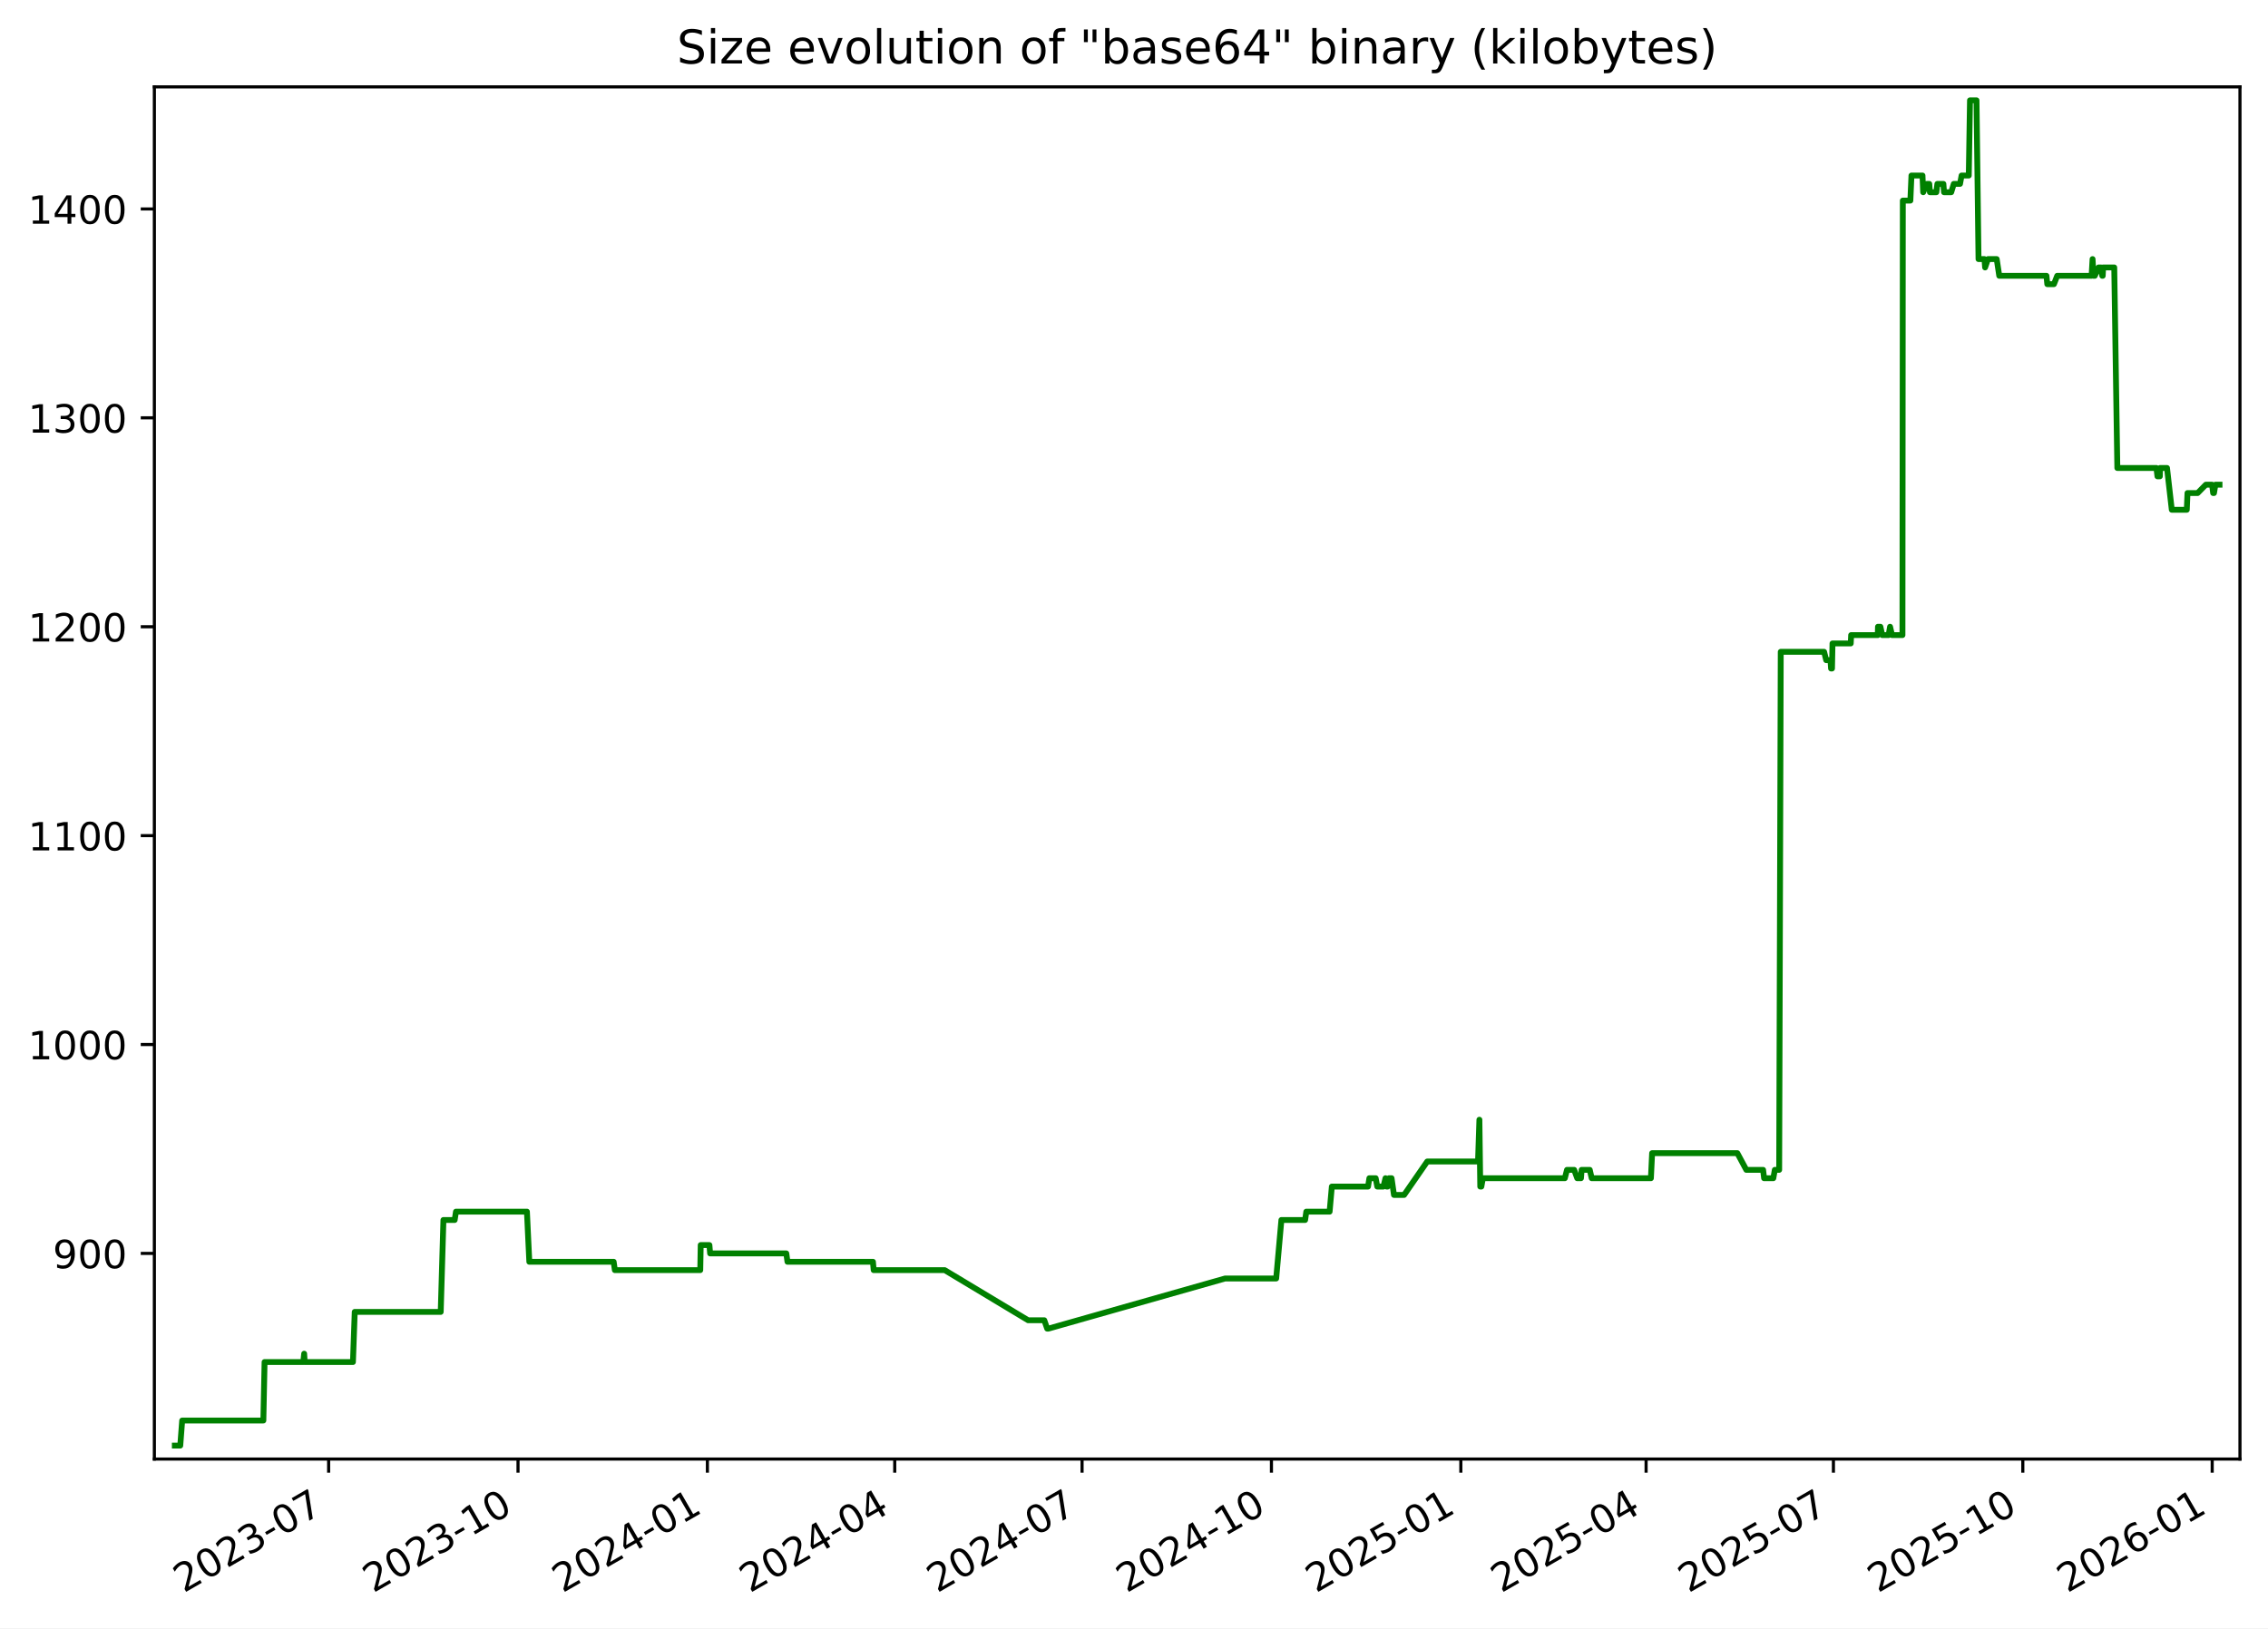
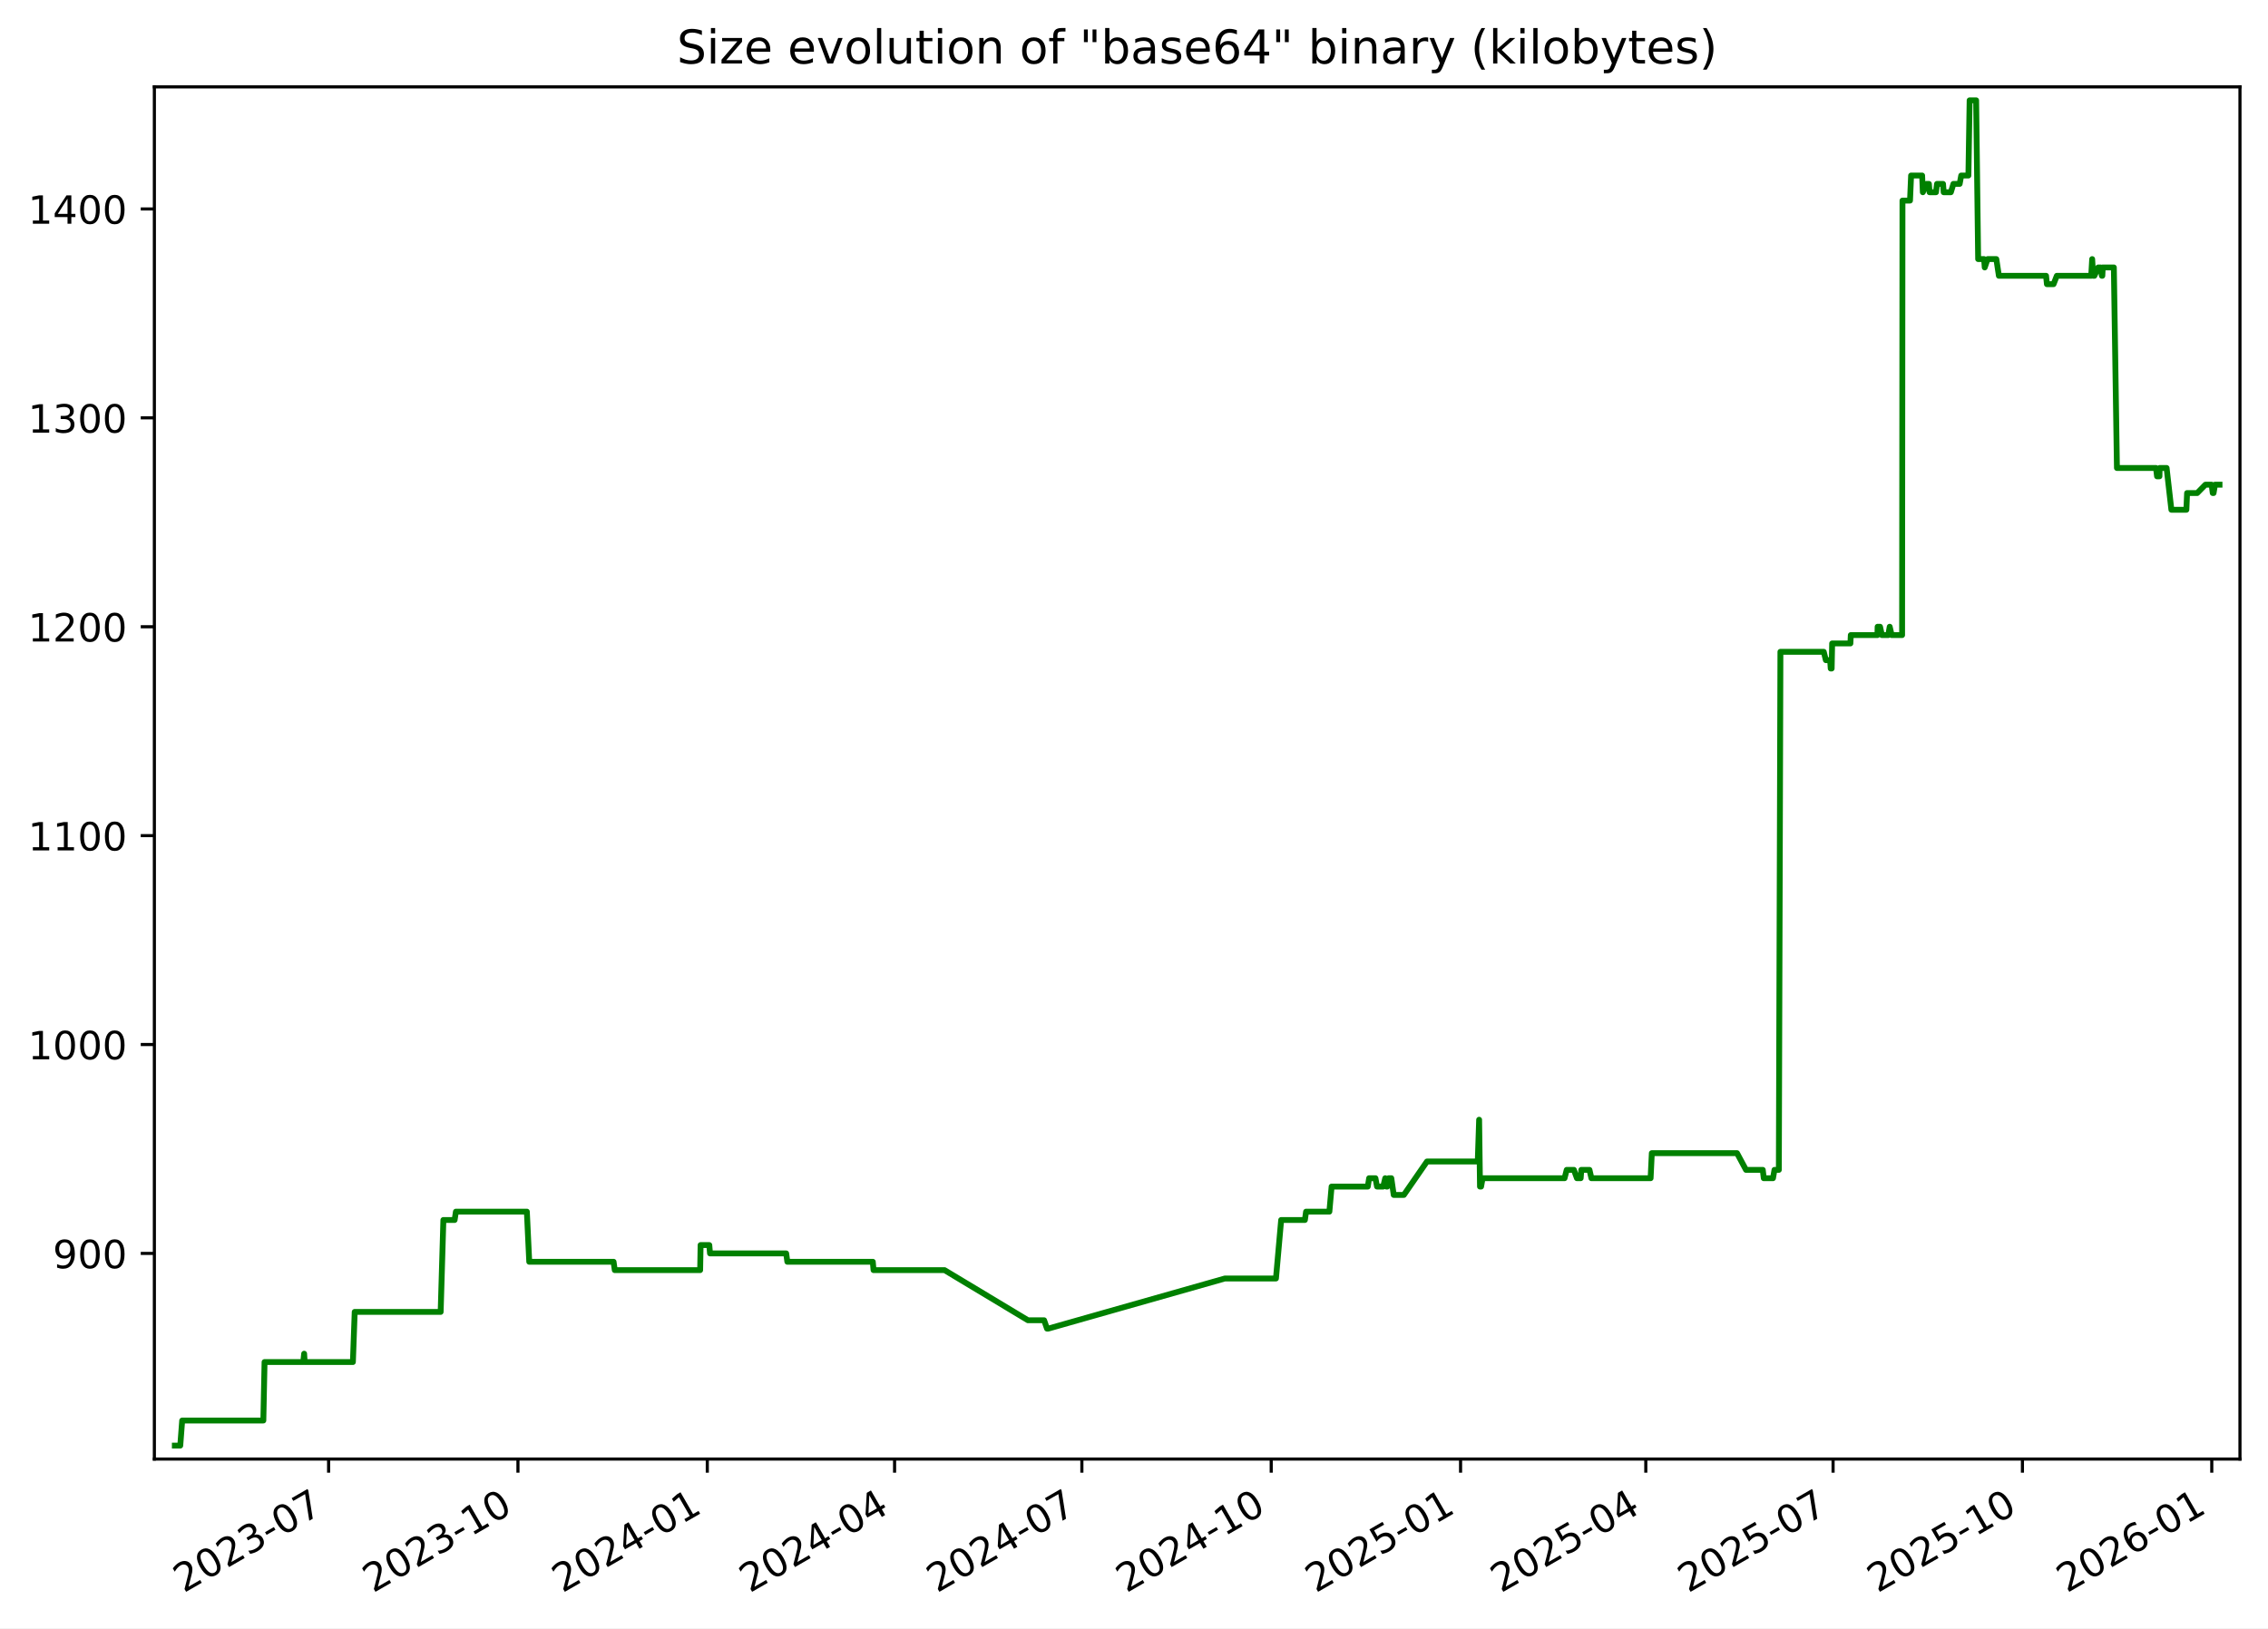
<svg xmlns="http://www.w3.org/2000/svg" xmlns:xlink="http://www.w3.org/1999/xlink" width="582.53pt" height="418.303pt" viewBox="0 0 582.53 418.303" version="1.1">
  <defs>
    <style type="text/css">*{stroke-linejoin: round; stroke-linecap: butt}</style>
  </defs>
  <g id="figure_1">
    <g id="patch_1">
      <path d="M -0 418.303  L 582.53 418.303  L 582.53 0  L -0 0  z " style="fill: #ffffff" />
    </g>
    <g id="axes_1">
      <g id="patch_2">
        <path d="M 39.65 374.83  L 575.33 374.83  L 575.33 22.318  L 39.65 22.318  z " style="fill: #ffffff" />
      </g>
      <g id="matplotlib.axis_1">
        <g id="xtick_1">
          <g id="line2d_1">
            <defs>
-               <path id="md0baf3e618" d="M 0 0  L 0 3.5  " style="stroke: #000000; stroke-width: 0.8" />
+               <path id="mce4b66c6a7" d="M 0 0  L 0 3.5  " style="stroke: #000000; stroke-width: 0.8" />
            </defs>
            <g>
-               <use xlink:href="#md0baf3e618" x="84.409" y="374.83" style="stroke: #000000; stroke-width: 0.8" />
+               <use xlink:href="#mce4b66c6a7" x="84.401" y="374.83" style="stroke: #000000; stroke-width: 0.8" />
            </g>
          </g>
          <g id="text_1">
-             <g transform="translate(47.18387 409.302) rotate(-30) scale(0.1 -0.1)">
+             <g transform="translate(47.17576 409.302) rotate(-30) scale(0.1 -0.1)">
              <defs>
                <path id="DejaVuSans-32" d="M 1228 531  L 3431 531  L 3431 0  L 469 0  L 469 531  Q 828 903 1448 1529  Q 2069 2156 2228 2338  Q 2531 2678 2651 2914  Q 2772 3150 2772 3378  Q 2772 3750 2511 3984  Q 2250 4219 1831 4219  Q 1534 4219 1204 4116  Q 875 4013 500 3803  L 500 4441  Q 881 4594 1212 4672  Q 1544 4750 1819 4750  Q 2544 4750 2975 4387  Q 3406 4025 3406 3419  Q 3406 3131 3298 2873  Q 3191 2616 2906 2266  Q 2828 2175 2409 1742  Q 1991 1309 1228 531  z " transform="scale(0.015625)" />
                <path id="DejaVuSans-30" d="M 2034 4250  Q 1547 4250 1301 3770  Q 1056 3291 1056 2328  Q 1056 1369 1301 889  Q 1547 409 2034 409  Q 2525 409 2770 889  Q 3016 1369 3016 2328  Q 3016 3291 2770 3770  Q 2525 4250 2034 4250  z M 2034 4750  Q 2819 4750 3233 4129  Q 3647 3509 3647 2328  Q 3647 1150 3233 529  Q 2819 -91 2034 -91  Q 1250 -91 836 529  Q 422 1150 422 2328  Q 422 3509 836 4129  Q 1250 4750 2034 4750  z " transform="scale(0.015625)" />
                <path id="DejaVuSans-33" d="M 2597 2516  Q 3050 2419 3304 2112  Q 3559 1806 3559 1356  Q 3559 666 3084 287  Q 2609 -91 1734 -91  Q 1441 -91 1130 -33  Q 819 25 488 141  L 488 750  Q 750 597 1062 519  Q 1375 441 1716 441  Q 2309 441 2620 675  Q 2931 909 2931 1356  Q 2931 1769 2642 2001  Q 2353 2234 1838 2234  L 1294 2234  L 1294 2753  L 1863 2753  Q 2328 2753 2575 2939  Q 2822 3125 2822 3475  Q 2822 3834 2567 4026  Q 2313 4219 1838 4219  Q 1578 4219 1281 4162  Q 984 4106 628 3988  L 628 4550  Q 988 4650 1302 4700  Q 1616 4750 1894 4750  Q 2613 4750 3031 4423  Q 3450 4097 3450 3541  Q 3450 3153 3228 2886  Q 3006 2619 2597 2516  z " transform="scale(0.015625)" />
                <path id="DejaVuSans-2d" d="M 313 2009  L 1997 2009  L 1997 1497  L 313 1497  L 313 2009  z " transform="scale(0.015625)" />
                <path id="DejaVuSans-37" d="M 525 4666  L 3525 4666  L 3525 4397  L 1831 0  L 1172 0  L 2766 4134  L 525 4134  L 525 4666  z " transform="scale(0.015625)" />
              </defs>
              <use xlink:href="#DejaVuSans-32" />
              <use xlink:href="#DejaVuSans-30" x="63.623" />
              <use xlink:href="#DejaVuSans-32" x="127.246" />
              <use xlink:href="#DejaVuSans-33" x="190.869" />
              <use xlink:href="#DejaVuSans-2d" x="254.492" />
              <use xlink:href="#DejaVuSans-30" x="290.576" />
              <use xlink:href="#DejaVuSans-37" x="354.199" />
            </g>
          </g>
        </g>
        <g id="xtick_2">
          <g id="line2d_2">
            <g>
-               <use xlink:href="#md0baf3e618" x="133.052" y="374.83" style="stroke: #000000; stroke-width: 0.8" />
+               <use xlink:href="#mce4b66c6a7" x="133.034" y="374.83" style="stroke: #000000; stroke-width: 0.8" />
            </g>
          </g>
          <g id="text_2">
-             <g transform="translate(95.82692 409.302) rotate(-30) scale(0.1 -0.1)">
+             <g transform="translate(95.80883 409.302) rotate(-30) scale(0.1 -0.1)">
              <defs>
                <path id="DejaVuSans-31" d="M 794 531  L 1825 531  L 1825 4091  L 703 3866  L 703 4441  L 1819 4666  L 2450 4666  L 2450 531  L 3481 531  L 3481 0  L 794 0  L 794 531  z " transform="scale(0.015625)" />
              </defs>
              <use xlink:href="#DejaVuSans-32" />
              <use xlink:href="#DejaVuSans-30" x="63.623" />
              <use xlink:href="#DejaVuSans-32" x="127.246" />
              <use xlink:href="#DejaVuSans-33" x="190.869" />
              <use xlink:href="#DejaVuSans-2d" x="254.492" />
              <use xlink:href="#DejaVuSans-31" x="290.576" />
              <use xlink:href="#DejaVuSans-30" x="354.199" />
            </g>
          </g>
        </g>
        <g id="xtick_3">
          <g id="line2d_3">
            <g>
-               <use xlink:href="#md0baf3e618" x="181.695" y="374.83" style="stroke: #000000; stroke-width: 0.8" />
+               <use xlink:href="#mce4b66c6a7" x="181.667" y="374.83" style="stroke: #000000; stroke-width: 0.8" />
            </g>
          </g>
          <g id="text_3">
-             <g transform="translate(144.47 409.302) rotate(-30) scale(0.1 -0.1)">
+             <g transform="translate(144.4419 409.302) rotate(-30) scale(0.1 -0.1)">
              <defs>
                <path id="DejaVuSans-34" d="M 2419 4116  L 825 1625  L 2419 1625  L 2419 4116  z M 2253 4666  L 3047 4666  L 3047 1625  L 3713 1625  L 3713 1100  L 3047 1100  L 3047 0  L 2419 0  L 2419 1100  L 313 1100  L 313 1709  L 2253 4666  z " transform="scale(0.015625)" />
              </defs>
              <use xlink:href="#DejaVuSans-32" />
              <use xlink:href="#DejaVuSans-30" x="63.623" />
              <use xlink:href="#DejaVuSans-32" x="127.246" />
              <use xlink:href="#DejaVuSans-34" x="190.869" />
              <use xlink:href="#DejaVuSans-2d" x="254.492" />
              <use xlink:href="#DejaVuSans-30" x="290.576" />
              <use xlink:href="#DejaVuSans-31" x="354.199" />
            </g>
          </g>
        </g>
        <g id="xtick_4">
          <g id="line2d_4">
            <g>
-               <use xlink:href="#md0baf3e618" x="229.809" y="374.83" style="stroke: #000000; stroke-width: 0.8" />
+               <use xlink:href="#mce4b66c6a7" x="229.771" y="374.83" style="stroke: #000000; stroke-width: 0.8" />
            </g>
          </g>
          <g id="text_4">
-             <g transform="translate(192.5843 409.302) rotate(-30) scale(0.1 -0.1)">
+             <g transform="translate(192.5463 409.302) rotate(-30) scale(0.1 -0.1)">
              <use xlink:href="#DejaVuSans-32" />
              <use xlink:href="#DejaVuSans-30" x="63.623" />
              <use xlink:href="#DejaVuSans-32" x="127.246" />
              <use xlink:href="#DejaVuSans-34" x="190.869" />
              <use xlink:href="#DejaVuSans-2d" x="254.492" />
              <use xlink:href="#DejaVuSans-30" x="290.576" />
              <use xlink:href="#DejaVuSans-34" x="354.199" />
            </g>
          </g>
        </g>
        <g id="xtick_5">
          <g id="line2d_5">
            <g>
-               <use xlink:href="#md0baf3e618" x="277.923" y="374.83" style="stroke: #000000; stroke-width: 0.8" />
+               <use xlink:href="#mce4b66c6a7" x="277.876" y="374.83" style="stroke: #000000; stroke-width: 0.8" />
            </g>
          </g>
          <g id="text_5">
-             <g transform="translate(240.6986 409.302) rotate(-30) scale(0.1 -0.1)">
+             <g transform="translate(240.6508 409.302) rotate(-30) scale(0.1 -0.1)">
              <use xlink:href="#DejaVuSans-32" />
              <use xlink:href="#DejaVuSans-30" x="63.623" />
              <use xlink:href="#DejaVuSans-32" x="127.246" />
              <use xlink:href="#DejaVuSans-34" x="190.869" />
              <use xlink:href="#DejaVuSans-2d" x="254.492" />
              <use xlink:href="#DejaVuSans-30" x="290.576" />
              <use xlink:href="#DejaVuSans-37" x="354.199" />
            </g>
          </g>
        </g>
        <g id="xtick_6">
          <g id="line2d_6">
            <g>
-               <use xlink:href="#md0baf3e618" x="326.566" y="374.83" style="stroke: #000000; stroke-width: 0.8" />
+               <use xlink:href="#mce4b66c6a7" x="326.509" y="374.83" style="stroke: #000000; stroke-width: 0.8" />
            </g>
          </g>
          <g id="text_6">
-             <g transform="translate(289.3417 409.302) rotate(-30) scale(0.1 -0.1)">
+             <g transform="translate(289.2839 409.302) rotate(-30) scale(0.1 -0.1)">
              <use xlink:href="#DejaVuSans-32" />
              <use xlink:href="#DejaVuSans-30" x="63.623" />
              <use xlink:href="#DejaVuSans-32" x="127.246" />
              <use xlink:href="#DejaVuSans-34" x="190.869" />
              <use xlink:href="#DejaVuSans-2d" x="254.492" />
              <use xlink:href="#DejaVuSans-31" x="290.576" />
              <use xlink:href="#DejaVuSans-30" x="354.199" />
            </g>
          </g>
        </g>
        <g id="xtick_7">
          <g id="line2d_7">
            <g>
-               <use xlink:href="#md0baf3e618" x="375.21" y="374.83" style="stroke: #000000; stroke-width: 0.8" />
+               <use xlink:href="#mce4b66c6a7" x="375.142" y="374.83" style="stroke: #000000; stroke-width: 0.8" />
            </g>
          </g>
          <g id="text_7">
-             <g transform="translate(337.9847 409.302) rotate(-30) scale(0.1 -0.1)">
+             <g transform="translate(337.9169 409.302) rotate(-30) scale(0.1 -0.1)">
              <defs>
                <path id="DejaVuSans-35" d="M 691 4666  L 3169 4666  L 3169 4134  L 1269 4134  L 1269 2991  Q 1406 3038 1543 3061  Q 1681 3084 1819 3084  Q 2600 3084 3056 2656  Q 3513 2228 3513 1497  Q 3513 744 3044 326  Q 2575 -91 1722 -91  Q 1428 -91 1123 -41  Q 819 9 494 109  L 494 744  Q 775 591 1075 516  Q 1375 441 1709 441  Q 2250 441 2565 725  Q 2881 1009 2881 1497  Q 2881 1984 2565 2268  Q 2250 2553 1709 2553  Q 1456 2553 1204 2497  Q 953 2441 691 2322  L 691 4666  z " transform="scale(0.015625)" />
              </defs>
              <use xlink:href="#DejaVuSans-32" />
              <use xlink:href="#DejaVuSans-30" x="63.623" />
              <use xlink:href="#DejaVuSans-32" x="127.246" />
              <use xlink:href="#DejaVuSans-35" x="190.869" />
              <use xlink:href="#DejaVuSans-2d" x="254.492" />
              <use xlink:href="#DejaVuSans-30" x="290.576" />
              <use xlink:href="#DejaVuSans-31" x="354.199" />
            </g>
          </g>
        </g>
        <g id="xtick_8">
          <g id="line2d_8">
            <g>
-               <use xlink:href="#md0baf3e618" x="422.795" y="374.83" style="stroke: #000000; stroke-width: 0.8" />
+               <use xlink:href="#mce4b66c6a7" x="422.718" y="374.83" style="stroke: #000000; stroke-width: 0.8" />
            </g>
          </g>
          <g id="text_8">
-             <g transform="translate(385.5703 409.302) rotate(-30) scale(0.1 -0.1)">
+             <g transform="translate(385.4928 409.302) rotate(-30) scale(0.1 -0.1)">
              <use xlink:href="#DejaVuSans-32" />
              <use xlink:href="#DejaVuSans-30" x="63.623" />
              <use xlink:href="#DejaVuSans-32" x="127.246" />
              <use xlink:href="#DejaVuSans-35" x="190.869" />
              <use xlink:href="#DejaVuSans-2d" x="254.492" />
              <use xlink:href="#DejaVuSans-30" x="290.576" />
              <use xlink:href="#DejaVuSans-34" x="354.199" />
            </g>
          </g>
        </g>
        <g id="xtick_9">
          <g id="line2d_9">
            <g>
-               <use xlink:href="#md0baf3e618" x="470.909" y="374.83" style="stroke: #000000; stroke-width: 0.8" />
+               <use xlink:href="#mce4b66c6a7" x="470.822" y="374.83" style="stroke: #000000; stroke-width: 0.8" />
            </g>
          </g>
          <g id="text_9">
-             <g transform="translate(433.6846 409.302) rotate(-30) scale(0.1 -0.1)">
+             <g transform="translate(433.5972 409.302) rotate(-30) scale(0.1 -0.1)">
              <use xlink:href="#DejaVuSans-32" />
              <use xlink:href="#DejaVuSans-30" x="63.623" />
              <use xlink:href="#DejaVuSans-32" x="127.246" />
              <use xlink:href="#DejaVuSans-35" x="190.869" />
              <use xlink:href="#DejaVuSans-2d" x="254.492" />
              <use xlink:href="#DejaVuSans-30" x="290.576" />
              <use xlink:href="#DejaVuSans-37" x="354.199" />
            </g>
          </g>
        </g>
        <g id="xtick_10">
          <g id="line2d_10">
            <g>
-               <use xlink:href="#md0baf3e618" x="519.553" y="374.83" style="stroke: #000000; stroke-width: 0.8" />
+               <use xlink:href="#mce4b66c6a7" x="519.455" y="374.83" style="stroke: #000000; stroke-width: 0.8" />
            </g>
          </g>
          <g id="text_10">
-             <g transform="translate(482.3277 409.302) rotate(-30) scale(0.1 -0.1)">
+             <g transform="translate(482.2303 409.302) rotate(-30) scale(0.1 -0.1)">
              <use xlink:href="#DejaVuSans-32" />
              <use xlink:href="#DejaVuSans-30" x="63.623" />
              <use xlink:href="#DejaVuSans-32" x="127.246" />
              <use xlink:href="#DejaVuSans-35" x="190.869" />
              <use xlink:href="#DejaVuSans-2d" x="254.492" />
              <use xlink:href="#DejaVuSans-31" x="290.576" />
              <use xlink:href="#DejaVuSans-30" x="354.199" />
            </g>
          </g>
        </g>
        <g id="xtick_11">
          <g id="line2d_11">
            <g>
-               <use xlink:href="#md0baf3e618" x="568.196" y="374.83" style="stroke: #000000; stroke-width: 0.8" />
+               <use xlink:href="#mce4b66c6a7" x="568.088" y="374.83" style="stroke: #000000; stroke-width: 0.8" />
            </g>
          </g>
          <g id="text_11">
-             <g transform="translate(530.9707 409.302) rotate(-30) scale(0.1 -0.1)">
+             <g transform="translate(530.8633 409.302) rotate(-30) scale(0.1 -0.1)">
              <defs>
                <path id="DejaVuSans-36" d="M 2113 2584  Q 1688 2584 1439 2293  Q 1191 2003 1191 1497  Q 1191 994 1439 701  Q 1688 409 2113 409  Q 2538 409 2786 701  Q 3034 994 3034 1497  Q 3034 2003 2786 2293  Q 2538 2584 2113 2584  z M 3366 4563  L 3366 3988  Q 3128 4100 2886 4159  Q 2644 4219 2406 4219  Q 1781 4219 1451 3797  Q 1122 3375 1075 2522  Q 1259 2794 1537 2939  Q 1816 3084 2150 3084  Q 2853 3084 3261 2657  Q 3669 2231 3669 1497  Q 3669 778 3244 343  Q 2819 -91 2113 -91  Q 1303 -91 875 529  Q 447 1150 447 2328  Q 447 3434 972 4092  Q 1497 4750 2381 4750  Q 2619 4750 2861 4703  Q 3103 4656 3366 4563  z " transform="scale(0.015625)" />
              </defs>
              <use xlink:href="#DejaVuSans-32" />
              <use xlink:href="#DejaVuSans-30" x="63.623" />
              <use xlink:href="#DejaVuSans-32" x="127.246" />
              <use xlink:href="#DejaVuSans-36" x="190.869" />
              <use xlink:href="#DejaVuSans-2d" x="254.492" />
              <use xlink:href="#DejaVuSans-30" x="290.576" />
              <use xlink:href="#DejaVuSans-31" x="354.199" />
            </g>
          </g>
        </g>
      </g>
      <g id="matplotlib.axis_2">
        <g id="ytick_1">
          <g id="line2d_12">
            <defs>
-               <path id="md0c8c5c2fa" d="M 0 0  L -3.5 0  " style="stroke: #000000; stroke-width: 0.8" />
+               <path id="m8e76f4760e" d="M 0 0  L -3.5 0  " style="stroke: #000000; stroke-width: 0.8" />
            </defs>
            <g>
-               <use xlink:href="#md0c8c5c2fa" x="39.65" y="322.003" style="stroke: #000000; stroke-width: 0.8" />
+               <use xlink:href="#m8e76f4760e" x="39.65" y="322.003" style="stroke: #000000; stroke-width: 0.8" />
            </g>
          </g>
          <g id="text_12">
            <g transform="translate(13.5625 325.8019) scale(0.1 -0.1)">
              <defs>
                <path id="DejaVuSans-39" d="M 703 97  L 703 672  Q 941 559 1184 500  Q 1428 441 1663 441  Q 2288 441 2617 861  Q 2947 1281 2994 2138  Q 2813 1869 2534 1725  Q 2256 1581 1919 1581  Q 1219 1581 811 2004  Q 403 2428 403 3163  Q 403 3881 828 4315  Q 1253 4750 1959 4750  Q 2769 4750 3195 4129  Q 3622 3509 3622 2328  Q 3622 1225 3098 567  Q 2575 -91 1691 -91  Q 1453 -91 1209 -44  Q 966 3 703 97  z M 1959 2075  Q 2384 2075 2632 2365  Q 2881 2656 2881 3163  Q 2881 3666 2632 3958  Q 2384 4250 1959 4250  Q 1534 4250 1286 3958  Q 1038 3666 1038 3163  Q 1038 2656 1286 2365  Q 1534 2075 1959 2075  z " transform="scale(0.015625)" />
              </defs>
              <use xlink:href="#DejaVuSans-39" />
              <use xlink:href="#DejaVuSans-30" x="63.623" />
              <use xlink:href="#DejaVuSans-30" x="127.246" />
            </g>
          </g>
        </g>
        <g id="ytick_2">
          <g id="line2d_13">
            <g>
-               <use xlink:href="#md0c8c5c2fa" x="39.65" y="268.338" style="stroke: #000000; stroke-width: 0.8" />
+               <use xlink:href="#m8e76f4760e" x="39.65" y="268.338" style="stroke: #000000; stroke-width: 0.8" />
            </g>
          </g>
          <g id="text_13">
            <g transform="translate(7.2 272.1373) scale(0.1 -0.1)">
              <use xlink:href="#DejaVuSans-31" />
              <use xlink:href="#DejaVuSans-30" x="63.623" />
              <use xlink:href="#DejaVuSans-30" x="127.246" />
              <use xlink:href="#DejaVuSans-30" x="190.869" />
            </g>
          </g>
        </g>
        <g id="ytick_3">
          <g id="line2d_14">
            <g>
-               <use xlink:href="#md0c8c5c2fa" x="39.65" y="214.674" style="stroke: #000000; stroke-width: 0.8" />
+               <use xlink:href="#m8e76f4760e" x="39.65" y="214.674" style="stroke: #000000; stroke-width: 0.8" />
            </g>
          </g>
          <g id="text_14">
            <g transform="translate(7.2 218.4727) scale(0.1 -0.1)">
              <use xlink:href="#DejaVuSans-31" />
              <use xlink:href="#DejaVuSans-31" x="63.623" />
              <use xlink:href="#DejaVuSans-30" x="127.246" />
              <use xlink:href="#DejaVuSans-30" x="190.869" />
            </g>
          </g>
        </g>
        <g id="ytick_4">
          <g id="line2d_15">
            <g>
-               <use xlink:href="#md0c8c5c2fa" x="39.65" y="161.009" style="stroke: #000000; stroke-width: 0.8" />
+               <use xlink:href="#m8e76f4760e" x="39.65" y="161.009" style="stroke: #000000; stroke-width: 0.8" />
            </g>
          </g>
          <g id="text_15">
            <g transform="translate(7.2 164.8081) scale(0.1 -0.1)">
              <use xlink:href="#DejaVuSans-31" />
              <use xlink:href="#DejaVuSans-32" x="63.623" />
              <use xlink:href="#DejaVuSans-30" x="127.246" />
              <use xlink:href="#DejaVuSans-30" x="190.869" />
            </g>
          </g>
        </g>
        <g id="ytick_5">
          <g id="line2d_16">
            <g>
-               <use xlink:href="#md0c8c5c2fa" x="39.65" y="107.344" style="stroke: #000000; stroke-width: 0.8" />
+               <use xlink:href="#m8e76f4760e" x="39.65" y="107.344" style="stroke: #000000; stroke-width: 0.8" />
            </g>
          </g>
          <g id="text_16">
            <g transform="translate(7.2 111.1435) scale(0.1 -0.1)">
              <use xlink:href="#DejaVuSans-31" />
              <use xlink:href="#DejaVuSans-33" x="63.623" />
              <use xlink:href="#DejaVuSans-30" x="127.246" />
              <use xlink:href="#DejaVuSans-30" x="190.869" />
            </g>
          </g>
        </g>
        <g id="ytick_6">
          <g id="line2d_17">
            <g>
-               <use xlink:href="#md0c8c5c2fa" x="39.65" y="53.68" style="stroke: #000000; stroke-width: 0.8" />
+               <use xlink:href="#m8e76f4760e" x="39.65" y="53.68" style="stroke: #000000; stroke-width: 0.8" />
            </g>
          </g>
          <g id="text_17">
            <g transform="translate(7.2 57.47893) scale(0.1 -0.1)">
              <use xlink:href="#DejaVuSans-31" />
              <use xlink:href="#DejaVuSans-34" x="63.623" />
              <use xlink:href="#DejaVuSans-30" x="127.246" />
              <use xlink:href="#DejaVuSans-30" x="190.869" />
            </g>
          </g>
        </g>
      </g>
      <g id="line2d_18">
-         <path d="M 44.902 371.374  L 46.301 371.374  L 46.791 364.934  L 67.644 364.934  L 67.954 349.908  L 77.901 349.908  L 78.125 347.762  L 78.259 349.908  L 90.653 349.908  L 91.113 337.029  L 113.197 337.029  L 113.893 313.416  L 116.783 313.416  L 117.114 311.27  L 135.341 311.27  L 135.954 324.149  L 157.621 324.149  L 157.924 326.296  L 179.86 326.296  L 179.974 319.856  L 182.21 319.856  L 182.393 322.003  L 201.964 322.003  L 202.261 324.149  L 224.215 324.149  L 224.403 326.296  L 242.647 326.296  L 264.077 339.175  L 268.224 339.175  L 268.969 341.322  L 269.291 341.322  L 314.662 328.442  L 327.785 328.442  L 329.124 313.416  L 335.214 313.416  L 335.522 311.27  L 341.508 311.27  L 342.079 304.83  L 351.379 304.83  L 351.719 302.683  L 353.342 302.683  L 353.75 304.83  L 355.336 304.83  L 355.857 302.683  L 356.157 304.83  L 356.404 304.83  L 356.756 302.683  L 357.419 302.683  L 358.039 306.977  L 360.643 306.977  L 366.582 298.39  L 379.627 298.39  L 379.98 287.657  L 380.202 304.83  L 380.483 304.83  L 380.873 302.683  L 401.925 302.683  L 402.481 300.537  L 404.323 300.537  L 405.105 302.683  L 406.068 302.683  L 406.234 300.537  L 408.328 300.537  L 408.825 302.683  L 424.032 302.683  L 424.343 296.244  L 446.23 296.244  L 448.54 300.537  L 452.848 300.537  L 453.102 302.683  L 455.473 302.683  L 455.856 300.537  L 456.978 300.537  L 457.379 167.449  L 468.515 167.449  L 469.055 169.595  L 470.153 169.595  L 470.3 171.742  L 470.546 171.742  L 470.67 165.302  L 475.357 165.302  L 475.463 163.155  L 482.304 163.155  L 482.354 161.009  L 482.971 161.009  L 483.445 163.155  L 485.084 163.155  L 485.457 161.009  L 485.956 163.155  L 488.642 163.155  L 488.736 51.533  L 490.672 51.533  L 490.951 45.093  L 493.787 45.093  L 493.968 49.387  L 494.913 47.24  L 495.528 47.24  L 495.691 49.387  L 497.345 49.387  L 497.608 47.24  L 499.157 47.24  L 499.32 49.387  L 501.165 49.387  L 501.825 47.24  L 503.428 47.24  L 503.828 45.093  L 505.675 45.093  L 505.989 25.774  L 507.661 25.774  L 508.178 66.559  L 509.708 66.559  L 509.868 68.706  L 510.607 66.559  L 512.85 66.559  L 513.506 70.852  L 525.628 70.852  L 525.841 72.999  L 527.548 72.999  L 528.391 70.852  L 537.224 70.852  L 537.47 66.559  L 537.726 70.852  L 538.039 70.852  L 539.022 68.706  L 539.631 68.706  L 539.962 70.852  L 540.08 70.852  L 540.183 68.706  L 543.04 68.706  L 543.832 120.224  L 553.875 120.224  L 554.136 122.37  L 554.754 122.37  L 554.808 120.224  L 556.593 120.224  L 557.819 130.957  L 561.672 130.957  L 561.852 126.664  L 564.456 126.664  L 566.564 124.517  L 568.166 124.517  L 568.44 126.664  L 568.656 126.664  L 569.017 124.517  L 570.078 124.517  L 570.078 124.517  " clip-path="url(#pa6dffca72b)" style="fill: none; stroke: #008000; stroke-width: 1.5; stroke-linecap: square" />
+         <path d="M 44.902 371.374  L 46.301 371.374  L 46.791 364.934  L 67.64 364.934  L 67.949 349.908  L 77.894 349.908  L 78.119 347.762  L 78.252 349.908  L 90.643 349.908  L 91.104 337.029  L 113.183 337.029  L 113.879 313.416  L 116.768 313.416  L 117.099 311.27  L 135.323 311.27  L 135.936 324.149  L 157.598 324.149  L 157.9 326.296  L 179.832 326.296  L 179.946 319.856  L 182.182 319.856  L 182.365 322.003  L 201.932 322.003  L 202.228 324.149  L 224.178 324.149  L 224.366 326.296  L 242.607 326.296  L 264.032 339.175  L 268.178 339.175  L 268.923 341.322  L 269.245 341.322  L 314.607 328.442  L 327.727 328.442  L 329.065 313.416  L 335.155 313.416  L 335.463 311.27  L 341.447 311.27  L 342.018 304.83  L 351.316 304.83  L 351.656 302.683  L 353.279 302.683  L 353.686 304.83  L 355.272 304.83  L 355.794 302.683  L 356.093 304.83  L 356.34 304.83  L 356.692 302.683  L 357.355 302.683  L 357.975 306.977  L 360.578 306.977  L 366.515 298.39  L 379.559 298.39  L 379.911 287.657  L 380.133 304.83  L 380.414 304.83  L 380.804 302.683  L 401.852 302.683  L 402.407 300.537  L 404.249 300.537  L 405.031 302.683  L 405.994 302.683  L 406.16 300.537  L 408.253 300.537  L 408.751 302.683  L 423.954 302.683  L 424.265 296.244  L 446.148 296.244  L 448.457 300.537  L 452.764 300.537  L 453.018 302.683  L 455.389 302.683  L 455.771 300.537  L 456.893 300.537  L 457.295 167.449  L 468.428 167.449  L 468.968 169.595  L 470.065 169.595  L 470.213 171.742  L 470.458 171.742  L 470.582 165.302  L 475.268 165.302  L 475.374 163.155  L 482.214 163.155  L 482.264 161.009  L 482.881 161.009  L 483.355 163.155  L 484.993 163.155  L 485.366 161.009  L 485.866 163.155  L 488.551 163.155  L 488.645 51.533  L 490.581 51.533  L 490.859 45.093  L 493.695 45.093  L 493.876 49.387  L 494.82 47.24  L 495.436 47.24  L 495.599 49.387  L 497.253 49.387  L 497.515 47.24  L 499.063 47.24  L 499.227 49.387  L 501.071 49.387  L 501.731 47.24  L 503.334 47.24  L 503.734 45.093  L 505.58 45.093  L 505.894 25.774  L 507.566 25.774  L 508.083 66.559  L 509.613 66.559  L 509.773 68.706  L 510.511 66.559  L 512.754 66.559  L 513.41 70.852  L 525.529 70.852  L 525.742 72.999  L 527.449 72.999  L 528.292 70.852  L 537.123 70.852  L 537.369 66.559  L 537.625 70.852  L 537.938 70.852  L 538.92 68.706  L 539.529 68.706  L 539.861 70.852  L 539.978 70.852  L 540.081 68.706  L 542.938 68.706  L 543.729 120.224  L 553.77 120.224  L 554.032 122.37  L 554.649 122.37  L 554.704 120.224  L 556.488 120.224  L 557.714 130.957  L 561.566 130.957  L 561.746 126.664  L 564.349 126.664  L 566.457 124.517  L 568.059 124.517  L 568.333 126.664  L 568.549 126.664  L 568.909 124.517  L 570.078 124.517  L 570.078 124.517  " clip-path="url(#p9e27242698)" style="fill: none; stroke: #008000; stroke-width: 1.5; stroke-linecap: square" />
      </g>
      <g id="patch_3">
        <path d="M 39.65 374.83  L 39.65 22.318  " style="fill: none; stroke: #000000; stroke-width: 0.8; stroke-linejoin: miter; stroke-linecap: square" />
      </g>
      <g id="patch_4">
        <path d="M 575.33 374.83  L 575.33 22.318  " style="fill: none; stroke: #000000; stroke-width: 0.8; stroke-linejoin: miter; stroke-linecap: square" />
      </g>
      <g id="patch_5">
        <path d="M 39.65 374.83  L 575.33 374.83  " style="fill: none; stroke: #000000; stroke-width: 0.8; stroke-linejoin: miter; stroke-linecap: square" />
      </g>
      <g id="patch_6">
        <path d="M 39.65 22.318  L 575.33 22.318  " style="fill: none; stroke: #000000; stroke-width: 0.8; stroke-linejoin: miter; stroke-linecap: square" />
      </g>
      <g id="text_18">
        <g transform="translate(173.8559 16.31812) scale(0.12 -0.12)">
          <defs>
            <path id="DejaVuSans-53" d="M 3425 4513  L 3425 3897  Q 3066 4069 2747 4153  Q 2428 4238 2131 4238  Q 1616 4238 1336 4038  Q 1056 3838 1056 3469  Q 1056 3159 1242 3001  Q 1428 2844 1947 2747  L 2328 2669  Q 3034 2534 3370 2195  Q 3706 1856 3706 1288  Q 3706 609 3251 259  Q 2797 -91 1919 -91  Q 1588 -91 1214 -16  Q 841 59 441 206  L 441 856  Q 825 641 1194 531  Q 1563 422 1919 422  Q 2459 422 2753 634  Q 3047 847 3047 1241  Q 3047 1584 2836 1778  Q 2625 1972 2144 2069  L 1759 2144  Q 1053 2284 737 2584  Q 422 2884 422 3419  Q 422 4038 858 4394  Q 1294 4750 2059 4750  Q 2388 4750 2728 4690  Q 3069 4631 3425 4513  z " transform="scale(0.015625)" />
            <path id="DejaVuSans-69" d="M 603 3500  L 1178 3500  L 1178 0  L 603 0  L 603 3500  z M 603 4863  L 1178 4863  L 1178 4134  L 603 4134  L 603 4863  z " transform="scale(0.015625)" />
            <path id="DejaVuSans-7a" d="M 353 3500  L 3084 3500  L 3084 2975  L 922 459  L 3084 459  L 3084 0  L 275 0  L 275 525  L 2438 3041  L 353 3041  L 353 3500  z " transform="scale(0.015625)" />
            <path id="DejaVuSans-65" d="M 3597 1894  L 3597 1613  L 953 1613  Q 991 1019 1311 708  Q 1631 397 2203 397  Q 2534 397 2845 478  Q 3156 559 3463 722  L 3463 178  Q 3153 47 2828 -22  Q 2503 -91 2169 -91  Q 1331 -91 842 396  Q 353 884 353 1716  Q 353 2575 817 3079  Q 1281 3584 2069 3584  Q 2775 3584 3186 3129  Q 3597 2675 3597 1894  z M 3022 2063  Q 3016 2534 2758 2815  Q 2500 3097 2075 3097  Q 1594 3097 1305 2825  Q 1016 2553 972 2059  L 3022 2063  z " transform="scale(0.015625)" />
            <path id="DejaVuSans-20" transform="scale(0.015625)" />
            <path id="DejaVuSans-76" d="M 191 3500  L 800 3500  L 1894 563  L 2988 3500  L 3597 3500  L 2284 0  L 1503 0  L 191 3500  z " transform="scale(0.015625)" />
            <path id="DejaVuSans-6f" d="M 1959 3097  Q 1497 3097 1228 2736  Q 959 2375 959 1747  Q 959 1119 1226 758  Q 1494 397 1959 397  Q 2419 397 2687 759  Q 2956 1122 2956 1747  Q 2956 2369 2687 2733  Q 2419 3097 1959 3097  z M 1959 3584  Q 2709 3584 3137 3096  Q 3566 2609 3566 1747  Q 3566 888 3137 398  Q 2709 -91 1959 -91  Q 1206 -91 779 398  Q 353 888 353 1747  Q 353 2609 779 3096  Q 1206 3584 1959 3584  z " transform="scale(0.015625)" />
            <path id="DejaVuSans-6c" d="M 603 4863  L 1178 4863  L 1178 0  L 603 0  L 603 4863  z " transform="scale(0.015625)" />
            <path id="DejaVuSans-75" d="M 544 1381  L 544 3500  L 1119 3500  L 1119 1403  Q 1119 906 1312 657  Q 1506 409 1894 409  Q 2359 409 2629 706  Q 2900 1003 2900 1516  L 2900 3500  L 3475 3500  L 3475 0  L 2900 0  L 2900 538  Q 2691 219 2414 64  Q 2138 -91 1772 -91  Q 1169 -91 856 284  Q 544 659 544 1381  z M 1991 3584  L 1991 3584  z " transform="scale(0.015625)" />
            <path id="DejaVuSans-74" d="M 1172 4494  L 1172 3500  L 2356 3500  L 2356 3053  L 1172 3053  L 1172 1153  Q 1172 725 1289 603  Q 1406 481 1766 481  L 2356 481  L 2356 0  L 1766 0  Q 1100 0 847 248  Q 594 497 594 1153  L 594 3053  L 172 3053  L 172 3500  L 594 3500  L 594 4494  L 1172 4494  z " transform="scale(0.015625)" />
            <path id="DejaVuSans-6e" d="M 3513 2113  L 3513 0  L 2938 0  L 2938 2094  Q 2938 2591 2744 2837  Q 2550 3084 2163 3084  Q 1697 3084 1428 2787  Q 1159 2491 1159 1978  L 1159 0  L 581 0  L 581 3500  L 1159 3500  L 1159 2956  Q 1366 3272 1645 3428  Q 1925 3584 2291 3584  Q 2894 3584 3203 3211  Q 3513 2838 3513 2113  z " transform="scale(0.015625)" />
            <path id="DejaVuSans-66" d="M 2375 4863  L 2375 4384  L 1825 4384  Q 1516 4384 1395 4259  Q 1275 4134 1275 3809  L 1275 3500  L 2222 3500  L 2222 3053  L 1275 3053  L 1275 0  L 697 0  L 697 3053  L 147 3053  L 147 3500  L 697 3500  L 697 3744  Q 697 4328 969 4595  Q 1241 4863 1831 4863  L 2375 4863  z " transform="scale(0.015625)" />
            <path id="DejaVuSans-22" d="M 1147 4666  L 1147 2931  L 616 2931  L 616 4666  L 1147 4666  z M 2328 4666  L 2328 2931  L 1797 2931  L 1797 4666  L 2328 4666  z " transform="scale(0.015625)" />
            <path id="DejaVuSans-62" d="M 3116 1747  Q 3116 2381 2855 2742  Q 2594 3103 2138 3103  Q 1681 3103 1420 2742  Q 1159 2381 1159 1747  Q 1159 1113 1420 752  Q 1681 391 2138 391  Q 2594 391 2855 752  Q 3116 1113 3116 1747  z M 1159 2969  Q 1341 3281 1617 3432  Q 1894 3584 2278 3584  Q 2916 3584 3314 3078  Q 3713 2572 3713 1747  Q 3713 922 3314 415  Q 2916 -91 2278 -91  Q 1894 -91 1617 61  Q 1341 213 1159 525  L 1159 0  L 581 0  L 581 4863  L 1159 4863  L 1159 2969  z " transform="scale(0.015625)" />
            <path id="DejaVuSans-61" d="M 2194 1759  Q 1497 1759 1228 1600  Q 959 1441 959 1056  Q 959 750 1161 570  Q 1363 391 1709 391  Q 2188 391 2477 730  Q 2766 1069 2766 1631  L 2766 1759  L 2194 1759  z M 3341 1997  L 3341 0  L 2766 0  L 2766 531  Q 2569 213 2275 61  Q 1981 -91 1556 -91  Q 1019 -91 701 211  Q 384 513 384 1019  Q 384 1609 779 1909  Q 1175 2209 1959 2209  L 2766 2209  L 2766 2266  Q 2766 2663 2505 2880  Q 2244 3097 1772 3097  Q 1472 3097 1187 3025  Q 903 2953 641 2809  L 641 3341  Q 956 3463 1253 3523  Q 1550 3584 1831 3584  Q 2591 3584 2966 3190  Q 3341 2797 3341 1997  z " transform="scale(0.015625)" />
            <path id="DejaVuSans-73" d="M 2834 3397  L 2834 2853  Q 2591 2978 2328 3040  Q 2066 3103 1784 3103  Q 1356 3103 1142 2972  Q 928 2841 928 2578  Q 928 2378 1081 2264  Q 1234 2150 1697 2047  L 1894 2003  Q 2506 1872 2764 1633  Q 3022 1394 3022 966  Q 3022 478 2636 193  Q 2250 -91 1575 -91  Q 1294 -91 989 -36  Q 684 19 347 128  L 347 722  Q 666 556 975 473  Q 1284 391 1588 391  Q 1994 391 2212 530  Q 2431 669 2431 922  Q 2431 1156 2273 1281  Q 2116 1406 1581 1522  L 1381 1569  Q 847 1681 609 1914  Q 372 2147 372 2553  Q 372 3047 722 3315  Q 1072 3584 1716 3584  Q 2034 3584 2315 3537  Q 2597 3491 2834 3397  z " transform="scale(0.015625)" />
            <path id="DejaVuSans-72" d="M 2631 2963  Q 2534 3019 2420 3045  Q 2306 3072 2169 3072  Q 1681 3072 1420 2755  Q 1159 2438 1159 1844  L 1159 0  L 581 0  L 581 3500  L 1159 3500  L 1159 2956  Q 1341 3275 1631 3429  Q 1922 3584 2338 3584  Q 2397 3584 2469 3576  Q 2541 3569 2628 3553  L 2631 2963  z " transform="scale(0.015625)" />
            <path id="DejaVuSans-79" d="M 2059 -325  Q 1816 -950 1584 -1140  Q 1353 -1331 966 -1331  L 506 -1331  L 506 -850  L 844 -850  Q 1081 -850 1212 -737  Q 1344 -625 1503 -206  L 1606 56  L 191 3500  L 800 3500  L 1894 763  L 2988 3500  L 3597 3500  L 2059 -325  z " transform="scale(0.015625)" />
            <path id="DejaVuSans-28" d="M 1984 4856  Q 1566 4138 1362 3434  Q 1159 2731 1159 2009  Q 1159 1288 1364 580  Q 1569 -128 1984 -844  L 1484 -844  Q 1016 -109 783 600  Q 550 1309 550 2009  Q 550 2706 781 3412  Q 1013 4119 1484 4856  L 1984 4856  z " transform="scale(0.015625)" />
            <path id="DejaVuSans-6b" d="M 581 4863  L 1159 4863  L 1159 1991  L 2875 3500  L 3609 3500  L 1753 1863  L 3688 0  L 2938 0  L 1159 1709  L 1159 0  L 581 0  L 581 4863  z " transform="scale(0.015625)" />
            <path id="DejaVuSans-29" d="M 513 4856  L 1013 4856  Q 1481 4119 1714 3412  Q 1947 2706 1947 2009  Q 1947 1309 1714 600  Q 1481 -109 1013 -844  L 513 -844  Q 928 -128 1133 580  Q 1338 1288 1338 2009  Q 1338 2731 1133 3434  Q 928 4138 513 4856  z " transform="scale(0.015625)" />
          </defs>
          <use xlink:href="#DejaVuSans-53" />
          <use xlink:href="#DejaVuSans-69" x="63.477" />
          <use xlink:href="#DejaVuSans-7a" x="91.26" />
          <use xlink:href="#DejaVuSans-65" x="143.75" />
          <use xlink:href="#DejaVuSans-20" x="205.273" />
          <use xlink:href="#DejaVuSans-65" x="237.061" />
          <use xlink:href="#DejaVuSans-76" x="298.584" />
          <use xlink:href="#DejaVuSans-6f" x="357.764" />
          <use xlink:href="#DejaVuSans-6c" x="418.945" />
          <use xlink:href="#DejaVuSans-75" x="446.729" />
          <use xlink:href="#DejaVuSans-74" x="510.107" />
          <use xlink:href="#DejaVuSans-69" x="549.316" />
          <use xlink:href="#DejaVuSans-6f" x="577.1" />
          <use xlink:href="#DejaVuSans-6e" x="638.281" />
          <use xlink:href="#DejaVuSans-20" x="701.66" />
          <use xlink:href="#DejaVuSans-6f" x="733.447" />
          <use xlink:href="#DejaVuSans-66" x="794.629" />
          <use xlink:href="#DejaVuSans-20" x="829.834" />
          <use xlink:href="#DejaVuSans-22" x="861.621" />
          <use xlink:href="#DejaVuSans-62" x="907.617" />
          <use xlink:href="#DejaVuSans-61" x="971.094" />
          <use xlink:href="#DejaVuSans-73" x="1032.373" />
          <use xlink:href="#DejaVuSans-65" x="1084.473" />
          <use xlink:href="#DejaVuSans-36" x="1145.996" />
          <use xlink:href="#DejaVuSans-34" x="1209.619" />
          <use xlink:href="#DejaVuSans-22" x="1273.242" />
          <use xlink:href="#DejaVuSans-20" x="1319.238" />
          <use xlink:href="#DejaVuSans-62" x="1351.025" />
          <use xlink:href="#DejaVuSans-69" x="1414.502" />
          <use xlink:href="#DejaVuSans-6e" x="1442.285" />
          <use xlink:href="#DejaVuSans-61" x="1505.664" />
          <use xlink:href="#DejaVuSans-72" x="1566.943" />
          <use xlink:href="#DejaVuSans-79" x="1608.057" />
          <use xlink:href="#DejaVuSans-20" x="1667.236" />
          <use xlink:href="#DejaVuSans-28" x="1699.023" />
          <use xlink:href="#DejaVuSans-6b" x="1738.037" />
          <use xlink:href="#DejaVuSans-69" x="1795.947" />
          <use xlink:href="#DejaVuSans-6c" x="1823.73" />
          <use xlink:href="#DejaVuSans-6f" x="1851.514" />
          <use xlink:href="#DejaVuSans-62" x="1912.695" />
          <use xlink:href="#DejaVuSans-79" x="1976.172" />
          <use xlink:href="#DejaVuSans-74" x="2035.352" />
          <use xlink:href="#DejaVuSans-65" x="2074.561" />
          <use xlink:href="#DejaVuSans-73" x="2136.084" />
          <use xlink:href="#DejaVuSans-29" x="2188.184" />
        </g>
      </g>
    </g>
  </g>
  <defs>
-     <clipPath id="pa6dffca72b">
+     <clipPath id="p9e27242698">
      <rect x="39.65" y="22.318" width="535.68" height="352.512" />
    </clipPath>
  </defs>
</svg>
